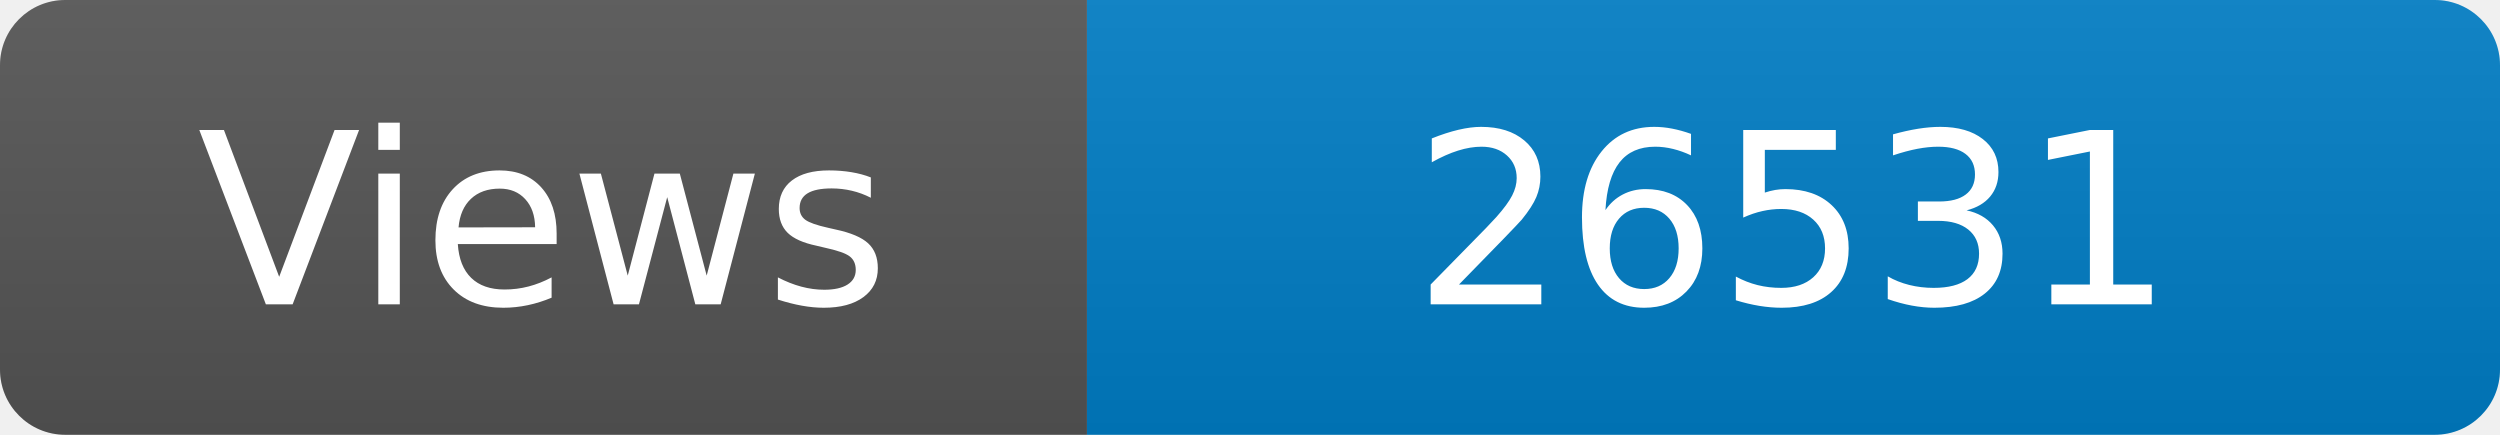
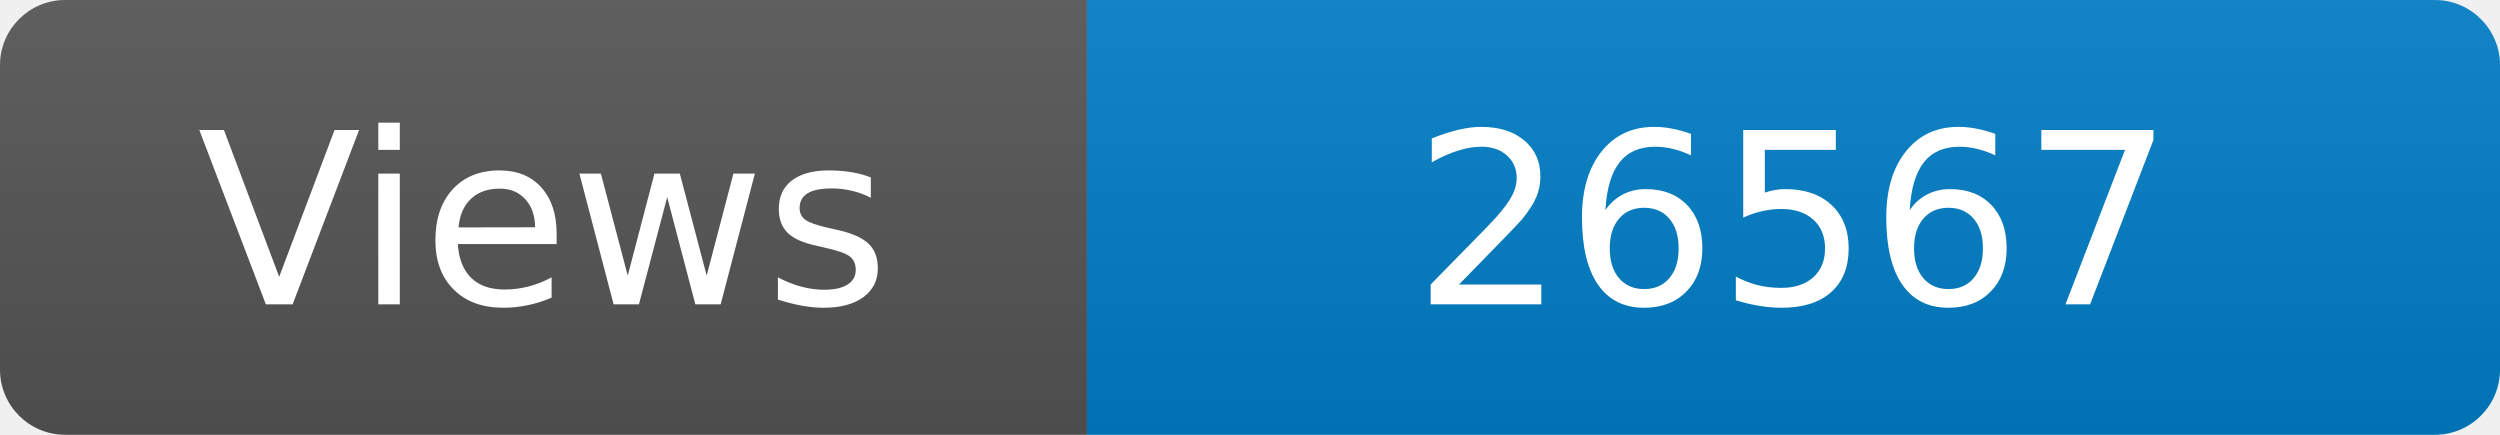
<svg xmlns="http://www.w3.org/2000/svg" width="115" height="20" role="img" aria-label="Maintained?: yes">
  <linearGradient id="s" x2="0" y2="100%">
    <stop offset="0" stop-color="#bbb" stop-opacity=".1" />
    <stop offset="1" stop-opacity=".1" />
  </linearGradient>
  <clipPath id="r">
    <rect width="115" height="20" rx="3" fill="#fff" />
  </clipPath>
  <g clip-path="url(#r)">
    <rect width="50" height="20" fill="#555" />
    <rect x="50" width="160" height="20" fill="#007ec6" />
    <rect width="115" height="20" fill="url(#s)" />
  </g>
  <g fill="#fff" text-anchor="middle" font-family="Verdana,Geneva,DejaVu Sans,sans-serif" font-size="110">
    <text x="250" y="140" transform="scale(.1)" fill="#fff">Views</text>
-     <text x="825" y="140" transform="scale(.1)" fill="#fff">26531</text>
+     <text x="825" y="140" transform="scale(.1)" fill="#fff">26567</text>
  </g>
</svg>
